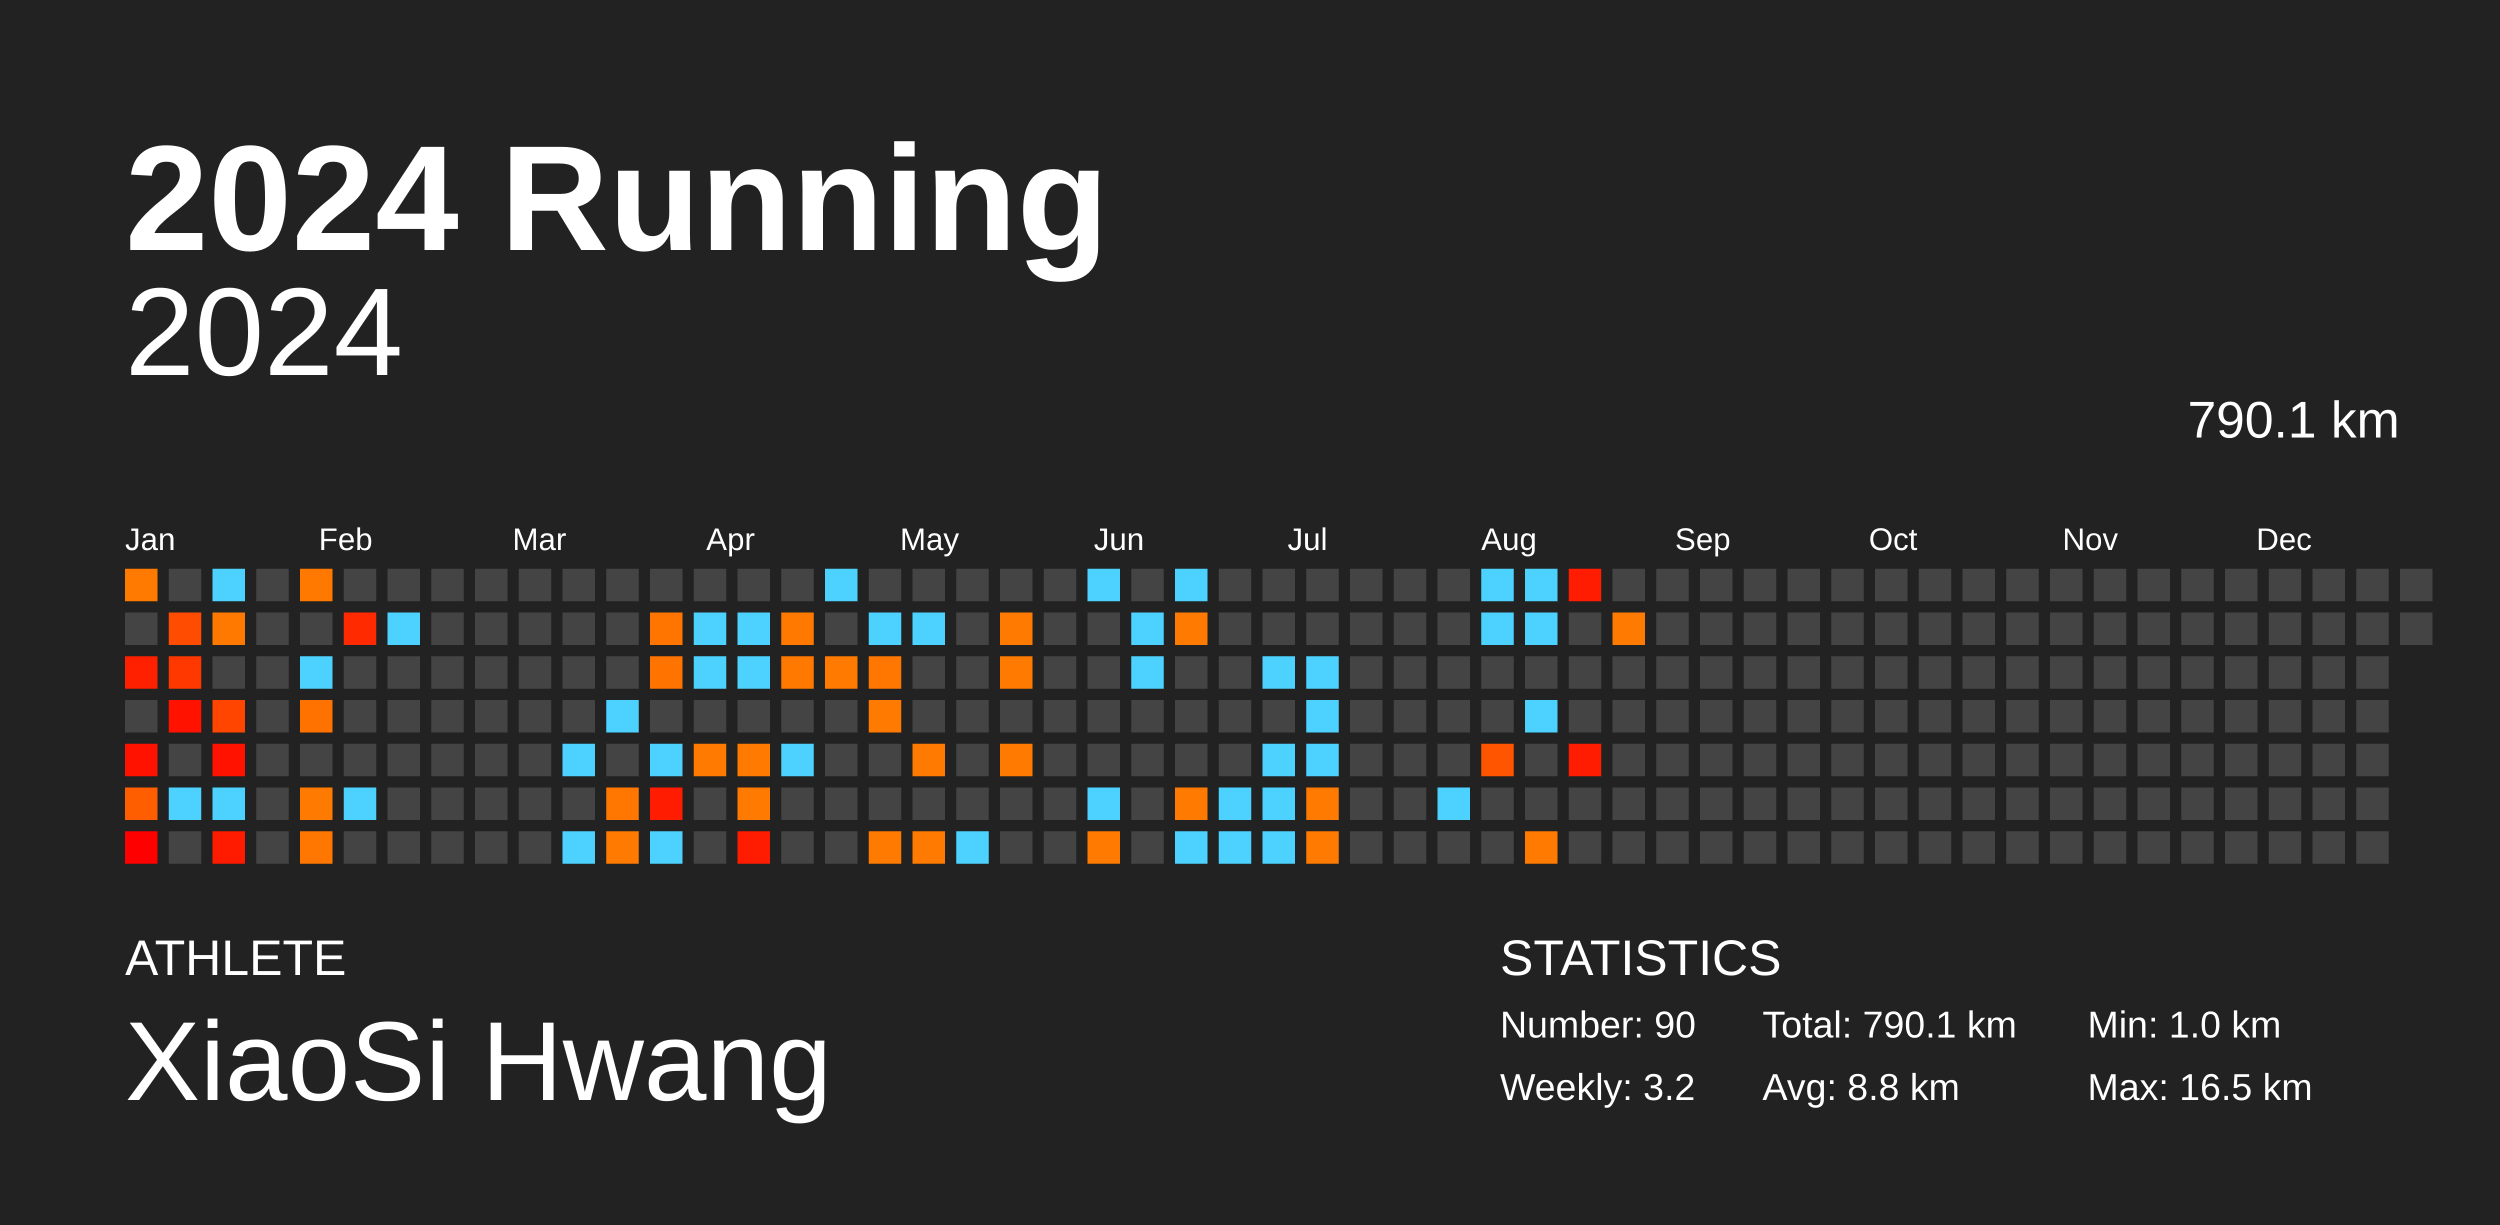
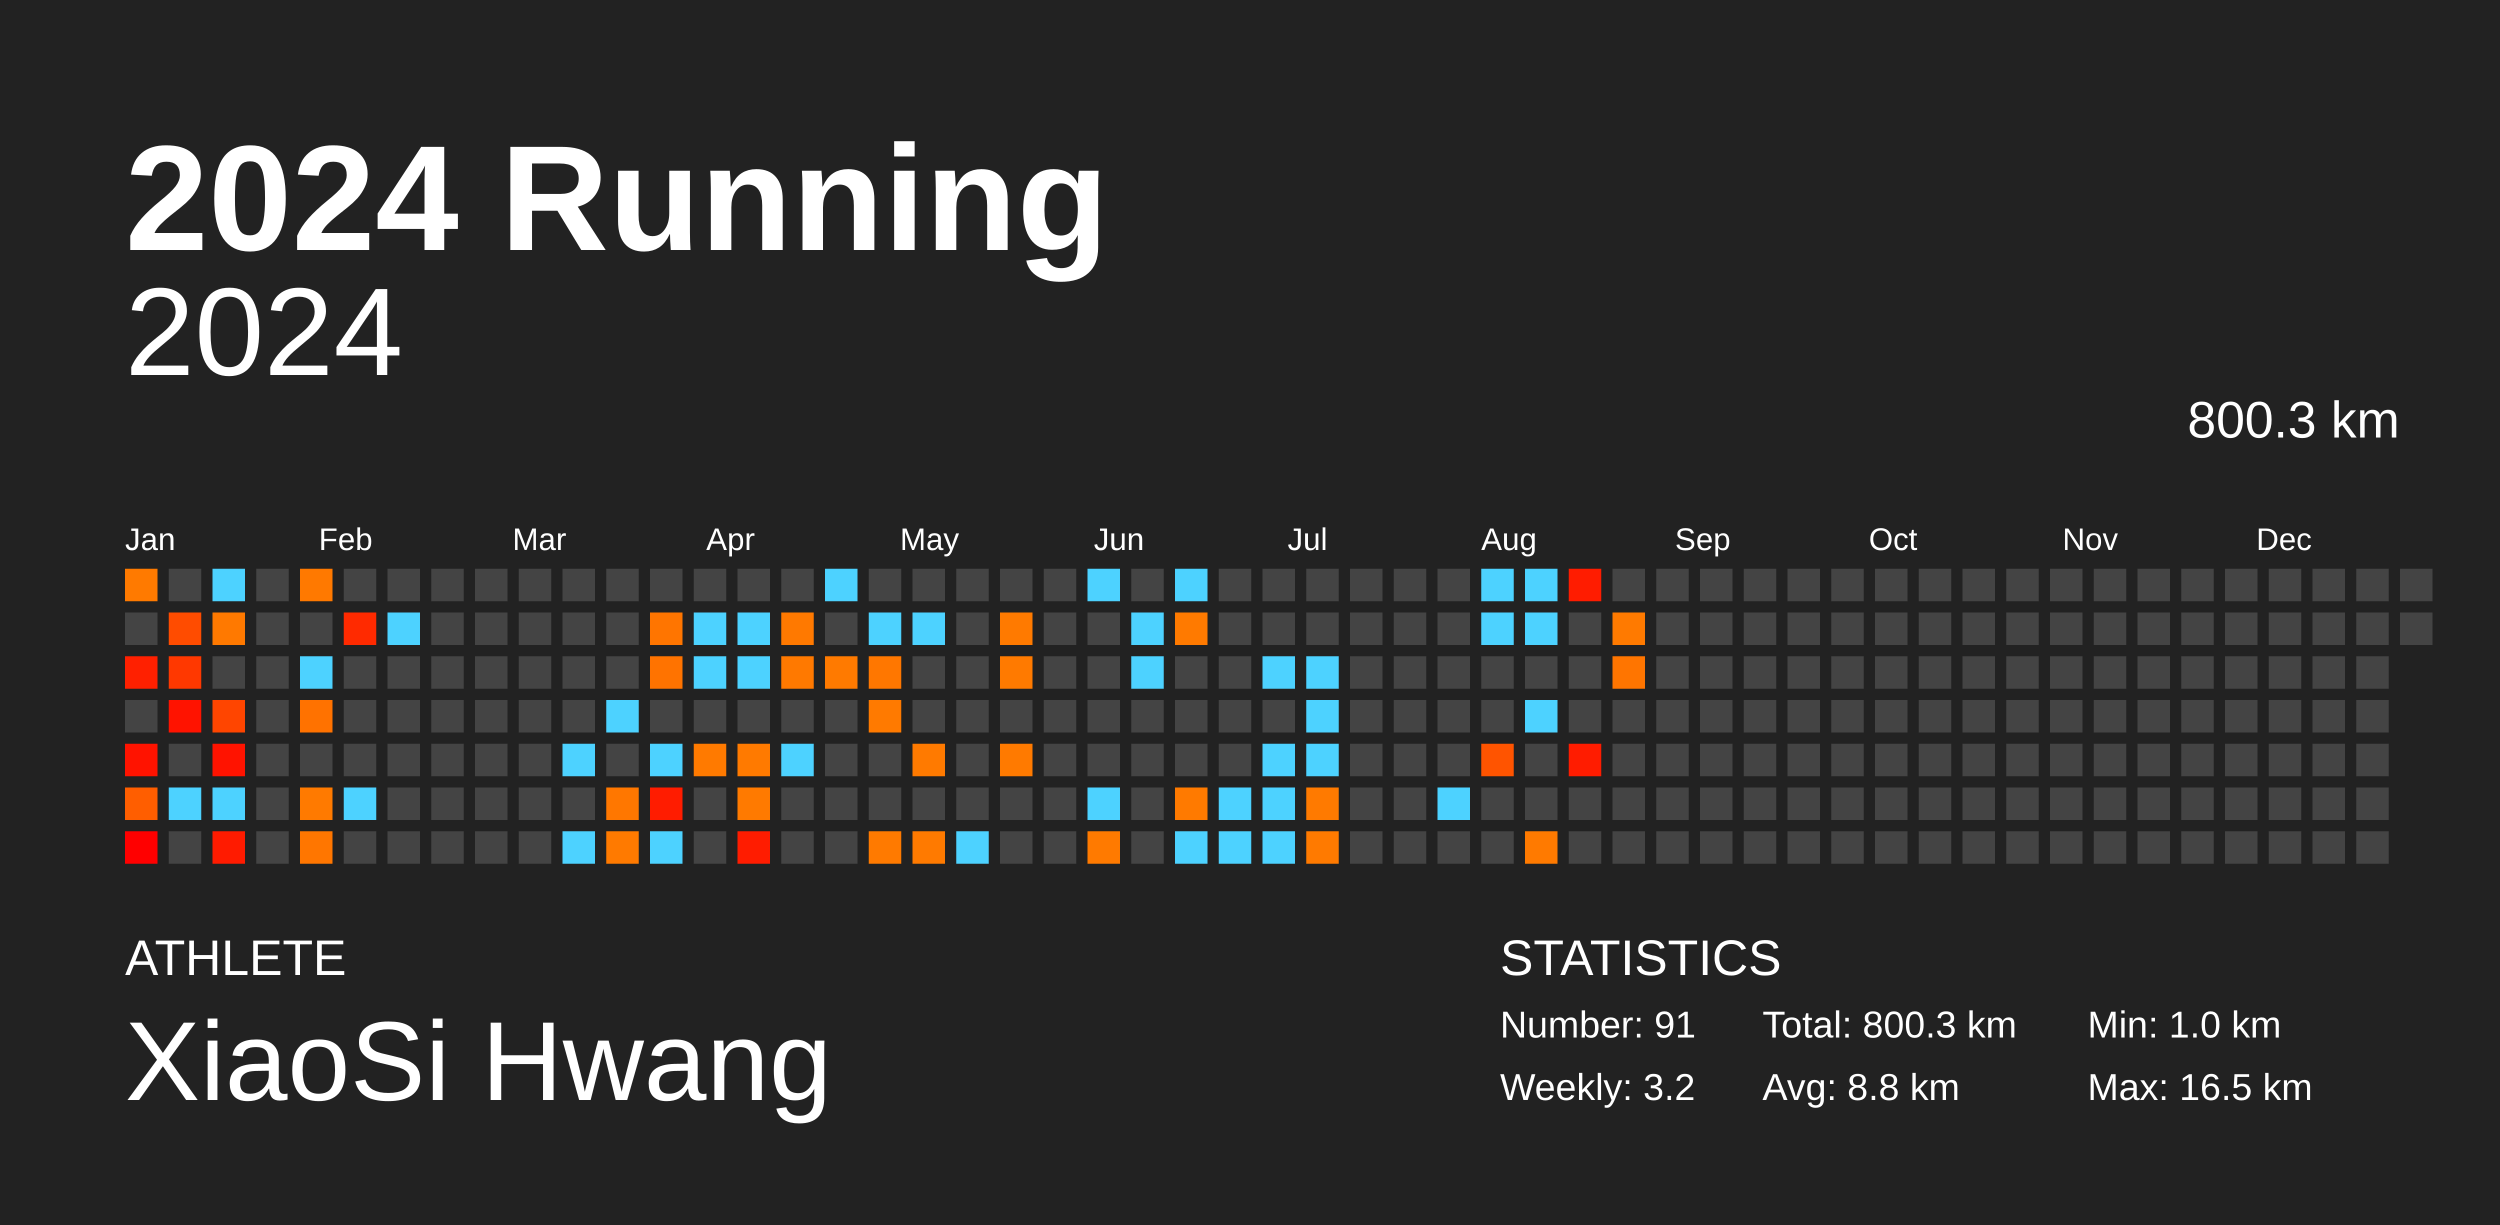
<svg xmlns="http://www.w3.org/2000/svg" baseProfile="full" height="98mm" version="1.1" viewBox="0,0,200,98" width="200mm">
  <defs />
  <rect fill="#222222" height="98" width="200" x="0" y="0" />
  <text fill="#FFFFFF" style="font-size:12px; font-family:Arial; font-weight:bold;" x="10" y="20">2024 Running</text>
  <text fill="#FFFFFF" style="font-size:4px; font-family:Arial" x="10" y="78">ATHLETE</text>
  <text fill="#FFFFFF" style="font-size:9px; font-family:Arial" x="10" y="88">XiaoSi Hwang</text>
  <text fill="#FFFFFF" style="font-size:4px; font-family:Arial" x="120" y="78">STATISTICS</text>
-   <text fill="#FFFFFF" style="font-size:3px; font-family:Arial" x="120" y="83">Number: 90</text>
+   <text fill="#FFFFFF" style="font-size:3px; font-family:Arial" x="120" y="83">Number: 91</text>
  <text fill="#FFFFFF" style="font-size:3px; font-family:Arial" x="120" y="88">Weekly: 3.2</text>
-   <text fill="#FFFFFF" style="font-size:3px; font-family:Arial" x="141" y="83">Total: 790.1 km</text>
+   <text fill="#FFFFFF" style="font-size:3px; font-family:Arial" x="141" y="83">Total: 800.3 km</text>
  <text fill="#FFFFFF" style="font-size:3px; font-family:Arial" x="141" y="88">Avg: 8.8 km</text>
  <text fill="#FFFFFF" style="font-size:3px; font-family:Arial" x="167" y="83">Min: 1.0 km</text>
  <text fill="#FFFFFF" style="font-size:3px; font-family:Arial" x="167" y="88">Max: 16.5 km</text>
  <text alignment-baseline="hanging" fill="#FFFFFF" style="font-size:10.0px; font-family:Arial;" x="10" y="30">2024</text>
-   <text alignment-baseline="hanging" fill="#FFFFFF" style="font-size:4.125px; font-family:Arial;" x="175" y="35">790.1 km</text>
+   <text alignment-baseline="hanging" fill="#FFFFFF" style="font-size:4.125px; font-family:Arial;" x="175" y="35">800.3 km</text>
  <text fill="#FFFFFF" style="font-size:2.5px; font-family:Arial" x="10.0" y="44">Jan</text>
  <text fill="#FFFFFF" style="font-size:2.5px; font-family:Arial" x="25.5" y="44">Feb</text>
  <text fill="#FFFFFF" style="font-size:2.5px; font-family:Arial" x="41.0" y="44">Mar</text>
  <text fill="#FFFFFF" style="font-size:2.5px; font-family:Arial" x="56.5" y="44">Apr</text>
  <text fill="#FFFFFF" style="font-size:2.5px; font-family:Arial" x="72.0" y="44">May</text>
  <text fill="#FFFFFF" style="font-size:2.5px; font-family:Arial" x="87.5" y="44">Jun</text>
  <text fill="#FFFFFF" style="font-size:2.5px; font-family:Arial" x="103.0" y="44">Jul</text>
  <text fill="#FFFFFF" style="font-size:2.5px; font-family:Arial" x="118.5" y="44">Aug</text>
  <text fill="#FFFFFF" style="font-size:2.5px; font-family:Arial" x="134.0" y="44">Sep</text>
  <text fill="#FFFFFF" style="font-size:2.5px; font-family:Arial" x="149.5" y="44">Oct</text>
  <text fill="#FFFFFF" style="font-size:2.5px; font-family:Arial" x="165.0" y="44">Nov</text>
  <text fill="#FFFFFF" style="font-size:2.5px; font-family:Arial" x="180.5" y="44">Dec</text>
  <rect fill="#ff7a00" height="2.6" width="2.6" x="10.0" y="45.5" />
  <rect fill="#444444" height="2.6" width="2.6" x="10.0" y="49.0" />
  <rect fill="#ff2000" height="2.6" width="2.6" x="10.0" y="52.5" />
  <rect fill="#444444" height="2.6" width="2.6" x="10.0" y="56.0" />
  <rect fill="#ff1300" height="2.6" width="2.6" x="10.0" y="59.5" />
  <rect fill="#ff5e00" height="2.6" width="2.6" x="10.0" y="63.0" />
  <rect fill="#ff0000" height="2.6" width="2.6" x="10.0" y="66.5" />
  <rect fill="#444444" height="2.6" width="2.6" x="13.5" y="45.5" />
  <rect fill="#ff4c00" height="2.6" width="2.6" x="13.5" y="49.0" />
  <rect fill="#ff3800" height="2.6" width="2.6" x="13.5" y="52.5" />
  <rect fill="#ff1300" height="2.6" width="2.6" x="13.5" y="56.0" />
  <rect fill="#444444" height="2.6" width="2.6" x="13.5" y="59.5" />
  <rect fill="#4dd2ff" height="2.6" width="2.6" x="13.5" y="63.0" />
  <rect fill="#444444" height="2.6" width="2.6" x="13.5" y="66.5" />
  <rect fill="#4dd2ff" height="2.6" width="2.6" x="17.0" y="45.5" />
  <rect fill="#ff7900" height="2.6" width="2.6" x="17.0" y="49.0" />
  <rect fill="#444444" height="2.6" width="2.6" x="17.0" y="52.5" />
  <rect fill="#ff4500" height="2.6" width="2.6" x="17.0" y="56.0" />
  <rect fill="#ff1300" height="2.6" width="2.6" x="17.0" y="59.5" />
  <rect fill="#4dd2ff" height="2.6" width="2.6" x="17.0" y="63.0" />
  <rect fill="#ff1b00" height="2.6" width="2.6" x="17.0" y="66.5" />
  <rect fill="#444444" height="2.6" width="2.6" x="20.5" y="45.5" />
  <rect fill="#444444" height="2.6" width="2.6" x="20.5" y="49.0" />
  <rect fill="#444444" height="2.6" width="2.6" x="20.5" y="52.5" />
  <rect fill="#444444" height="2.6" width="2.6" x="20.5" y="56.0" />
  <rect fill="#444444" height="2.6" width="2.6" x="20.5" y="59.5" />
  <rect fill="#444444" height="2.6" width="2.6" x="20.5" y="63.0" />
  <rect fill="#444444" height="2.6" width="2.6" x="20.5" y="66.5" />
  <rect fill="#ff7900" height="2.6" width="2.6" x="24.0" y="45.5" />
  <rect fill="#444444" height="2.6" width="2.6" x="24.0" y="49.0" />
  <rect fill="#4dd2ff" height="2.6" width="2.6" x="24.0" y="52.5" />
  <rect fill="#ff7200" height="2.6" width="2.6" x="24.0" y="56.0" />
  <rect fill="#444444" height="2.6" width="2.6" x="24.0" y="59.5" />
  <rect fill="#ff7a00" height="2.6" width="2.6" x="24.0" y="63.0" />
  <rect fill="#ff7600" height="2.6" width="2.6" x="24.0" y="66.5" />
  <rect fill="#444444" height="2.6" width="2.6" x="27.5" y="45.5" />
  <rect fill="#ff2a00" height="2.6" width="2.6" x="27.5" y="49.0" />
  <rect fill="#444444" height="2.6" width="2.6" x="27.5" y="52.5" />
  <rect fill="#444444" height="2.6" width="2.6" x="27.5" y="56.0" />
  <rect fill="#444444" height="2.6" width="2.6" x="27.5" y="59.5" />
  <rect fill="#4dd2ff" height="2.6" width="2.6" x="27.5" y="63.0" />
  <rect fill="#444444" height="2.6" width="2.6" x="27.5" y="66.5" />
  <rect fill="#444444" height="2.6" width="2.6" x="31.0" y="45.5" />
  <rect fill="#4dd2ff" height="2.6" width="2.6" x="31.0" y="49.0" />
  <rect fill="#444444" height="2.6" width="2.6" x="31.0" y="52.5" />
  <rect fill="#444444" height="2.6" width="2.6" x="31.0" y="56.0" />
  <rect fill="#444444" height="2.6" width="2.6" x="31.0" y="59.5" />
  <rect fill="#444444" height="2.6" width="2.6" x="31.0" y="63.0" />
  <rect fill="#444444" height="2.6" width="2.6" x="31.0" y="66.5" />
  <rect fill="#444444" height="2.6" width="2.6" x="34.5" y="45.5" />
  <rect fill="#444444" height="2.6" width="2.6" x="34.5" y="49.0" />
  <rect fill="#444444" height="2.6" width="2.6" x="34.5" y="52.5" />
  <rect fill="#444444" height="2.6" width="2.6" x="34.5" y="56.0" />
  <rect fill="#444444" height="2.6" width="2.6" x="34.5" y="59.5" />
  <rect fill="#444444" height="2.6" width="2.6" x="34.5" y="63.0" />
  <rect fill="#444444" height="2.6" width="2.6" x="34.5" y="66.5" />
  <rect fill="#444444" height="2.6" width="2.6" x="38.0" y="45.5" />
  <rect fill="#444444" height="2.6" width="2.6" x="38.0" y="49.0" />
  <rect fill="#444444" height="2.6" width="2.6" x="38.0" y="52.5" />
  <rect fill="#444444" height="2.6" width="2.6" x="38.0" y="56.0" />
  <rect fill="#444444" height="2.6" width="2.6" x="38.0" y="59.5" />
  <rect fill="#444444" height="2.6" width="2.6" x="38.0" y="63.0" />
  <rect fill="#444444" height="2.6" width="2.6" x="38.0" y="66.5" />
  <rect fill="#444444" height="2.6" width="2.6" x="41.5" y="45.5" />
  <rect fill="#444444" height="2.6" width="2.6" x="41.5" y="49.0" />
  <rect fill="#444444" height="2.6" width="2.6" x="41.5" y="52.5" />
  <rect fill="#444444" height="2.6" width="2.6" x="41.5" y="56.0" />
  <rect fill="#444444" height="2.6" width="2.6" x="41.5" y="59.5" />
  <rect fill="#444444" height="2.6" width="2.6" x="41.5" y="63.0" />
  <rect fill="#444444" height="2.6" width="2.6" x="41.5" y="66.5" />
  <rect fill="#444444" height="2.6" width="2.6" x="45.0" y="45.5" />
  <rect fill="#444444" height="2.6" width="2.6" x="45.0" y="49.0" />
  <rect fill="#444444" height="2.6" width="2.6" x="45.0" y="52.5" />
  <rect fill="#444444" height="2.6" width="2.6" x="45.0" y="56.0" />
  <rect fill="#4dd2ff" height="2.6" width="2.6" x="45.0" y="59.5" />
  <rect fill="#444444" height="2.6" width="2.6" x="45.0" y="63.0" />
  <rect fill="#4dd2ff" height="2.6" width="2.6" x="45.0" y="66.5" />
  <rect fill="#444444" height="2.6" width="2.6" x="48.5" y="45.5" />
  <rect fill="#444444" height="2.6" width="2.6" x="48.5" y="49.0" />
  <rect fill="#444444" height="2.6" width="2.6" x="48.5" y="52.5" />
  <rect fill="#4dd2ff" height="2.6" width="2.6" x="48.5" y="56.0" />
  <rect fill="#444444" height="2.6" width="2.6" x="48.5" y="59.5" />
  <rect fill="#ff7700" height="2.6" width="2.6" x="48.5" y="63.0" />
  <rect fill="#ff7a00" height="2.6" width="2.6" x="48.5" y="66.5" />
  <rect fill="#444444" height="2.6" width="2.6" x="52.0" y="45.5" />
  <rect fill="#ff7500" height="2.6" width="2.6" x="52.0" y="49.0" />
  <rect fill="#ff7300" height="2.6" width="2.6" x="52.0" y="52.5" />
  <rect fill="#444444" height="2.6" width="2.6" x="52.0" y="56.0" />
  <rect fill="#4dd2ff" height="2.6" width="2.6" x="52.0" y="59.5" />
  <rect fill="#ff1c00" height="2.6" width="2.6" x="52.0" y="63.0" />
  <rect fill="#4dd2ff" height="2.6" width="2.6" x="52.0" y="66.5" />
  <rect fill="#444444" height="2.6" width="2.6" x="55.5" y="45.5" />
  <rect fill="#4dd2ff" height="2.6" width="2.6" x="55.5" y="49.0" />
  <rect fill="#4dd2ff" height="2.6" width="2.6" x="55.5" y="52.5" />
  <rect fill="#444444" height="2.6" width="2.6" x="55.5" y="56.0" />
  <rect fill="#ff7a00" height="2.6" width="2.6" x="55.5" y="59.5" />
  <rect fill="#444444" height="2.6" width="2.6" x="55.5" y="63.0" />
  <rect fill="#444444" height="2.6" width="2.6" x="55.5" y="66.5" />
  <rect fill="#444444" height="2.6" width="2.6" x="59.0" y="45.5" />
  <rect fill="#4dd2ff" height="2.6" width="2.6" x="59.0" y="49.0" />
  <rect fill="#4dd2ff" height="2.6" width="2.6" x="59.0" y="52.5" />
  <rect fill="#444444" height="2.6" width="2.6" x="59.0" y="56.0" />
  <rect fill="#ff7a00" height="2.6" width="2.6" x="59.0" y="59.5" />
  <rect fill="#ff7a00" height="2.6" width="2.6" x="59.0" y="63.0" />
  <rect fill="#ff1c00" height="2.6" width="2.6" x="59.0" y="66.5" />
  <rect fill="#444444" height="2.6" width="2.6" x="62.5" y="45.5" />
  <rect fill="#ff7900" height="2.6" width="2.6" x="62.5" y="49.0" />
  <rect fill="#ff7900" height="2.6" width="2.6" x="62.5" y="52.5" />
  <rect fill="#444444" height="2.6" width="2.6" x="62.5" y="56.0" />
  <rect fill="#4dd2ff" height="2.6" width="2.6" x="62.5" y="59.5" />
  <rect fill="#444444" height="2.6" width="2.6" x="62.5" y="63.0" />
  <rect fill="#444444" height="2.6" width="2.6" x="62.5" y="66.5" />
  <rect fill="#4dd2ff" height="2.6" width="2.6" x="66.0" y="45.5" />
  <rect fill="#444444" height="2.6" width="2.6" x="66.0" y="49.0" />
  <rect fill="#ff7a00" height="2.6" width="2.6" x="66.0" y="52.5" />
  <rect fill="#444444" height="2.6" width="2.6" x="66.0" y="56.0" />
  <rect fill="#444444" height="2.6" width="2.6" x="66.0" y="59.5" />
  <rect fill="#444444" height="2.6" width="2.6" x="66.0" y="63.0" />
  <rect fill="#444444" height="2.6" width="2.6" x="66.0" y="66.5" />
  <rect fill="#444444" height="2.6" width="2.6" x="69.5" y="45.5" />
  <rect fill="#4dd2ff" height="2.6" width="2.6" x="69.5" y="49.0" />
  <rect fill="#ff7700" height="2.6" width="2.6" x="69.5" y="52.5" />
  <rect fill="#ff7a00" height="2.6" width="2.6" x="69.5" y="56.0" />
  <rect fill="#444444" height="2.6" width="2.6" x="69.5" y="59.5" />
  <rect fill="#444444" height="2.6" width="2.6" x="69.5" y="63.0" />
  <rect fill="#ff7a00" height="2.6" width="2.6" x="69.5" y="66.5" />
  <rect fill="#444444" height="2.6" width="2.6" x="73.0" y="45.5" />
  <rect fill="#4dd2ff" height="2.6" width="2.6" x="73.0" y="49.0" />
  <rect fill="#444444" height="2.6" width="2.6" x="73.0" y="52.5" />
  <rect fill="#444444" height="2.6" width="2.6" x="73.0" y="56.0" />
  <rect fill="#ff7a00" height="2.6" width="2.6" x="73.0" y="59.5" />
  <rect fill="#444444" height="2.6" width="2.6" x="73.0" y="63.0" />
  <rect fill="#ff7a00" height="2.6" width="2.6" x="73.0" y="66.5" />
  <rect fill="#444444" height="2.6" width="2.6" x="76.5" y="45.5" />
  <rect fill="#444444" height="2.6" width="2.6" x="76.5" y="49.0" />
  <rect fill="#444444" height="2.6" width="2.6" x="76.5" y="52.5" />
  <rect fill="#444444" height="2.6" width="2.6" x="76.5" y="56.0" />
  <rect fill="#444444" height="2.6" width="2.6" x="76.5" y="59.5" />
  <rect fill="#444444" height="2.6" width="2.6" x="76.5" y="63.0" />
  <rect fill="#4dd2ff" height="2.6" width="2.6" x="76.5" y="66.5" />
  <rect fill="#444444" height="2.6" width="2.6" x="80.0" y="45.5" />
  <rect fill="#ff7a00" height="2.6" width="2.6" x="80.0" y="49.0" />
  <rect fill="#ff7a00" height="2.6" width="2.6" x="80.0" y="52.5" />
  <rect fill="#444444" height="2.6" width="2.6" x="80.0" y="56.0" />
  <rect fill="#ff7a00" height="2.6" width="2.6" x="80.0" y="59.5" />
  <rect fill="#444444" height="2.6" width="2.6" x="80.0" y="63.0" />
  <rect fill="#444444" height="2.6" width="2.6" x="80.0" y="66.5" />
  <rect fill="#444444" height="2.6" width="2.6" x="83.5" y="45.5" />
  <rect fill="#444444" height="2.6" width="2.6" x="83.5" y="49.0" />
  <rect fill="#444444" height="2.6" width="2.6" x="83.5" y="52.5" />
  <rect fill="#444444" height="2.6" width="2.6" x="83.5" y="56.0" />
  <rect fill="#444444" height="2.6" width="2.6" x="83.5" y="59.5" />
  <rect fill="#444444" height="2.6" width="2.6" x="83.5" y="63.0" />
  <rect fill="#444444" height="2.6" width="2.6" x="83.5" y="66.5" />
  <rect fill="#4dd2ff" height="2.6" width="2.6" x="87.0" y="45.5" />
  <rect fill="#444444" height="2.6" width="2.6" x="87.0" y="49.0" />
  <rect fill="#444444" height="2.6" width="2.6" x="87.0" y="52.5" />
  <rect fill="#444444" height="2.6" width="2.6" x="87.0" y="56.0" />
  <rect fill="#444444" height="2.6" width="2.6" x="87.0" y="59.5" />
  <rect fill="#4dd2ff" height="2.6" width="2.6" x="87.0" y="63.0" />
  <rect fill="#ff7a00" height="2.6" width="2.6" x="87.0" y="66.5" />
  <rect fill="#444444" height="2.6" width="2.6" x="90.5" y="45.5" />
  <rect fill="#4dd2ff" height="2.6" width="2.6" x="90.5" y="49.0" />
  <rect fill="#4dd2ff" height="2.6" width="2.6" x="90.5" y="52.5" />
  <rect fill="#444444" height="2.6" width="2.6" x="90.5" y="56.0" />
  <rect fill="#444444" height="2.6" width="2.6" x="90.5" y="59.5" />
  <rect fill="#444444" height="2.6" width="2.6" x="90.5" y="63.0" />
  <rect fill="#444444" height="2.6" width="2.6" x="90.5" y="66.5" />
  <rect fill="#4dd2ff" height="2.6" width="2.6" x="94.0" y="45.5" />
  <rect fill="#ff7a00" height="2.6" width="2.6" x="94.0" y="49.0" />
  <rect fill="#444444" height="2.6" width="2.6" x="94.0" y="52.5" />
  <rect fill="#444444" height="2.6" width="2.6" x="94.0" y="56.0" />
  <rect fill="#444444" height="2.6" width="2.6" x="94.0" y="59.5" />
  <rect fill="#ff7a00" height="2.6" width="2.6" x="94.0" y="63.0" />
  <rect fill="#4dd2ff" height="2.6" width="2.6" x="94.0" y="66.5" />
  <rect fill="#444444" height="2.6" width="2.6" x="97.5" y="45.5" />
  <rect fill="#444444" height="2.6" width="2.6" x="97.5" y="49.0" />
  <rect fill="#444444" height="2.6" width="2.6" x="97.5" y="52.5" />
  <rect fill="#444444" height="2.6" width="2.6" x="97.5" y="56.0" />
  <rect fill="#444444" height="2.6" width="2.6" x="97.5" y="59.5" />
  <rect fill="#4dd2ff" height="2.6" width="2.6" x="97.5" y="63.0" />
  <rect fill="#4dd2ff" height="2.6" width="2.6" x="97.5" y="66.5" />
  <rect fill="#444444" height="2.6" width="2.6" x="101.0" y="45.5" />
  <rect fill="#444444" height="2.6" width="2.6" x="101.0" y="49.0" />
  <rect fill="#4dd2ff" height="2.6" width="2.6" x="101.0" y="52.5" />
  <rect fill="#444444" height="2.6" width="2.6" x="101.0" y="56.0" />
  <rect fill="#4dd2ff" height="2.6" width="2.6" x="101.0" y="59.5" />
  <rect fill="#4dd2ff" height="2.6" width="2.6" x="101.0" y="63.0" />
  <rect fill="#4dd2ff" height="2.6" width="2.6" x="101.0" y="66.5" />
  <rect fill="#444444" height="2.6" width="2.6" x="104.5" y="45.5" />
  <rect fill="#444444" height="2.6" width="2.6" x="104.5" y="49.0" />
  <rect fill="#4dd2ff" height="2.6" width="2.6" x="104.5" y="52.5" />
  <rect fill="#4dd2ff" height="2.6" width="2.6" x="104.5" y="56.0" />
  <rect fill="#4dd2ff" height="2.6" width="2.6" x="104.5" y="59.5" />
  <rect fill="#ff7a00" height="2.6" width="2.6" x="104.5" y="63.0" />
  <rect fill="#ff7a00" height="2.6" width="2.6" x="104.5" y="66.5" />
  <rect fill="#444444" height="2.6" width="2.6" x="108.0" y="45.5" />
  <rect fill="#444444" height="2.6" width="2.6" x="108.0" y="49.0" />
  <rect fill="#444444" height="2.6" width="2.6" x="108.0" y="52.5" />
  <rect fill="#444444" height="2.6" width="2.6" x="108.0" y="56.0" />
  <rect fill="#444444" height="2.6" width="2.6" x="108.0" y="59.5" />
  <rect fill="#444444" height="2.6" width="2.6" x="108.0" y="63.0" />
  <rect fill="#444444" height="2.6" width="2.6" x="108.0" y="66.5" />
  <rect fill="#444444" height="2.6" width="2.6" x="111.5" y="45.5" />
  <rect fill="#444444" height="2.6" width="2.6" x="111.5" y="49.0" />
  <rect fill="#444444" height="2.6" width="2.6" x="111.5" y="52.5" />
  <rect fill="#444444" height="2.6" width="2.6" x="111.5" y="56.0" />
  <rect fill="#444444" height="2.6" width="2.6" x="111.5" y="59.5" />
  <rect fill="#444444" height="2.6" width="2.6" x="111.5" y="63.0" />
  <rect fill="#444444" height="2.6" width="2.6" x="111.5" y="66.5" />
  <rect fill="#444444" height="2.6" width="2.6" x="115.0" y="45.5" />
  <rect fill="#444444" height="2.6" width="2.6" x="115.0" y="49.0" />
  <rect fill="#444444" height="2.6" width="2.6" x="115.0" y="52.5" />
  <rect fill="#444444" height="2.6" width="2.6" x="115.0" y="56.0" />
  <rect fill="#444444" height="2.6" width="2.6" x="115.0" y="59.5" />
  <rect fill="#4dd2ff" height="2.6" width="2.6" x="115.0" y="63.0" />
  <rect fill="#444444" height="2.6" width="2.6" x="115.0" y="66.5" />
  <rect fill="#4dd2ff" height="2.6" width="2.6" x="118.5" y="45.5" />
  <rect fill="#4dd2ff" height="2.6" width="2.6" x="118.5" y="49.0" />
  <rect fill="#444444" height="2.6" width="2.6" x="118.5" y="52.5" />
  <rect fill="#444444" height="2.6" width="2.6" x="118.5" y="56.0" />
  <rect fill="#ff5400" height="2.6" width="2.6" x="118.5" y="59.5" />
  <rect fill="#444444" height="2.6" width="2.6" x="118.5" y="63.0" />
  <rect fill="#444444" height="2.6" width="2.6" x="118.5" y="66.5" />
  <rect fill="#4dd2ff" height="2.6" width="2.6" x="122.0" y="45.5" />
  <rect fill="#4dd2ff" height="2.6" width="2.6" x="122.0" y="49.0" />
  <rect fill="#444444" height="2.6" width="2.6" x="122.0" y="52.5" />
  <rect fill="#4dd2ff" height="2.6" width="2.6" x="122.0" y="56.0" />
  <rect fill="#444444" height="2.6" width="2.6" x="122.0" y="59.5" />
  <rect fill="#444444" height="2.6" width="2.6" x="122.0" y="63.0" />
  <rect fill="#ff7a00" height="2.6" width="2.6" x="122.0" y="66.5" />
  <rect fill="#ff1c00" height="2.6" width="2.6" x="125.5" y="45.5" />
  <rect fill="#444444" height="2.6" width="2.6" x="125.5" y="49.0" />
  <rect fill="#444444" height="2.6" width="2.6" x="125.5" y="52.5" />
  <rect fill="#444444" height="2.6" width="2.6" x="125.5" y="56.0" />
  <rect fill="#ff1c00" height="2.6" width="2.6" x="125.5" y="59.5" />
  <rect fill="#444444" height="2.6" width="2.6" x="125.5" y="63.0" />
  <rect fill="#444444" height="2.6" width="2.6" x="125.5" y="66.5" />
  <rect fill="#444444" height="2.6" width="2.6" x="129.0" y="45.5" />
  <rect fill="#ff7a00" height="2.6" width="2.6" x="129.0" y="49.0" />
-   <rect fill="#444444" height="2.6" width="2.6" x="129.0" y="52.5" />
+   <rect fill="#ff7500" height="2.6" width="2.6" x="129.0" y="52.5" />
  <rect fill="#444444" height="2.6" width="2.6" x="129.0" y="56.0" />
  <rect fill="#444444" height="2.6" width="2.6" x="129.0" y="59.5" />
  <rect fill="#444444" height="2.6" width="2.6" x="129.0" y="63.0" />
  <rect fill="#444444" height="2.6" width="2.6" x="129.0" y="66.5" />
  <rect fill="#444444" height="2.6" width="2.6" x="132.5" y="45.5" />
  <rect fill="#444444" height="2.6" width="2.6" x="132.5" y="49.0" />
  <rect fill="#444444" height="2.6" width="2.6" x="132.5" y="52.5" />
  <rect fill="#444444" height="2.6" width="2.6" x="132.5" y="56.0" />
  <rect fill="#444444" height="2.6" width="2.6" x="132.5" y="59.5" />
  <rect fill="#444444" height="2.6" width="2.6" x="132.5" y="63.0" />
  <rect fill="#444444" height="2.6" width="2.6" x="132.5" y="66.5" />
  <rect fill="#444444" height="2.6" width="2.6" x="136.0" y="45.5" />
  <rect fill="#444444" height="2.6" width="2.6" x="136.0" y="49.0" />
  <rect fill="#444444" height="2.6" width="2.6" x="136.0" y="52.5" />
  <rect fill="#444444" height="2.6" width="2.6" x="136.0" y="56.0" />
  <rect fill="#444444" height="2.6" width="2.6" x="136.0" y="59.5" />
  <rect fill="#444444" height="2.6" width="2.6" x="136.0" y="63.0" />
  <rect fill="#444444" height="2.6" width="2.6" x="136.0" y="66.5" />
  <rect fill="#444444" height="2.6" width="2.6" x="139.5" y="45.5" />
  <rect fill="#444444" height="2.6" width="2.6" x="139.5" y="49.0" />
  <rect fill="#444444" height="2.6" width="2.6" x="139.5" y="52.5" />
  <rect fill="#444444" height="2.6" width="2.6" x="139.5" y="56.0" />
  <rect fill="#444444" height="2.6" width="2.6" x="139.5" y="59.5" />
  <rect fill="#444444" height="2.6" width="2.6" x="139.5" y="63.0" />
  <rect fill="#444444" height="2.6" width="2.6" x="139.5" y="66.5" />
  <rect fill="#444444" height="2.6" width="2.6" x="143.0" y="45.5" />
  <rect fill="#444444" height="2.6" width="2.6" x="143.0" y="49.0" />
  <rect fill="#444444" height="2.6" width="2.6" x="143.0" y="52.5" />
  <rect fill="#444444" height="2.6" width="2.6" x="143.0" y="56.0" />
  <rect fill="#444444" height="2.6" width="2.6" x="143.0" y="59.5" />
  <rect fill="#444444" height="2.6" width="2.6" x="143.0" y="63.0" />
  <rect fill="#444444" height="2.6" width="2.6" x="143.0" y="66.5" />
  <rect fill="#444444" height="2.6" width="2.6" x="146.5" y="45.5" />
  <rect fill="#444444" height="2.6" width="2.6" x="146.5" y="49.0" />
  <rect fill="#444444" height="2.6" width="2.6" x="146.5" y="52.5" />
  <rect fill="#444444" height="2.6" width="2.6" x="146.5" y="56.0" />
  <rect fill="#444444" height="2.6" width="2.6" x="146.5" y="59.5" />
  <rect fill="#444444" height="2.6" width="2.6" x="146.5" y="63.0" />
  <rect fill="#444444" height="2.6" width="2.6" x="146.5" y="66.5" />
  <rect fill="#444444" height="2.6" width="2.6" x="150.0" y="45.5" />
  <rect fill="#444444" height="2.6" width="2.6" x="150.0" y="49.0" />
  <rect fill="#444444" height="2.6" width="2.6" x="150.0" y="52.5" />
  <rect fill="#444444" height="2.6" width="2.6" x="150.0" y="56.0" />
  <rect fill="#444444" height="2.6" width="2.6" x="150.0" y="59.5" />
  <rect fill="#444444" height="2.6" width="2.6" x="150.0" y="63.0" />
  <rect fill="#444444" height="2.6" width="2.6" x="150.0" y="66.5" />
  <rect fill="#444444" height="2.6" width="2.6" x="153.5" y="45.5" />
  <rect fill="#444444" height="2.6" width="2.6" x="153.5" y="49.0" />
  <rect fill="#444444" height="2.6" width="2.6" x="153.5" y="52.5" />
  <rect fill="#444444" height="2.6" width="2.6" x="153.5" y="56.0" />
  <rect fill="#444444" height="2.6" width="2.6" x="153.5" y="59.5" />
  <rect fill="#444444" height="2.6" width="2.6" x="153.5" y="63.0" />
  <rect fill="#444444" height="2.6" width="2.6" x="153.5" y="66.5" />
  <rect fill="#444444" height="2.6" width="2.6" x="157.0" y="45.5" />
  <rect fill="#444444" height="2.6" width="2.6" x="157.0" y="49.0" />
  <rect fill="#444444" height="2.6" width="2.6" x="157.0" y="52.5" />
  <rect fill="#444444" height="2.6" width="2.6" x="157.0" y="56.0" />
  <rect fill="#444444" height="2.6" width="2.6" x="157.0" y="59.5" />
  <rect fill="#444444" height="2.6" width="2.6" x="157.0" y="63.0" />
  <rect fill="#444444" height="2.6" width="2.6" x="157.0" y="66.5" />
  <rect fill="#444444" height="2.6" width="2.6" x="160.5" y="45.5" />
  <rect fill="#444444" height="2.6" width="2.6" x="160.5" y="49.0" />
  <rect fill="#444444" height="2.6" width="2.6" x="160.5" y="52.5" />
  <rect fill="#444444" height="2.6" width="2.6" x="160.5" y="56.0" />
  <rect fill="#444444" height="2.6" width="2.6" x="160.5" y="59.5" />
  <rect fill="#444444" height="2.6" width="2.6" x="160.5" y="63.0" />
  <rect fill="#444444" height="2.6" width="2.6" x="160.5" y="66.5" />
  <rect fill="#444444" height="2.6" width="2.6" x="164.0" y="45.5" />
  <rect fill="#444444" height="2.6" width="2.6" x="164.0" y="49.0" />
  <rect fill="#444444" height="2.6" width="2.6" x="164.0" y="52.5" />
  <rect fill="#444444" height="2.6" width="2.6" x="164.0" y="56.0" />
  <rect fill="#444444" height="2.6" width="2.6" x="164.0" y="59.5" />
  <rect fill="#444444" height="2.6" width="2.6" x="164.0" y="63.0" />
  <rect fill="#444444" height="2.6" width="2.6" x="164.0" y="66.5" />
  <rect fill="#444444" height="2.6" width="2.6" x="167.5" y="45.5" />
  <rect fill="#444444" height="2.6" width="2.6" x="167.5" y="49.0" />
  <rect fill="#444444" height="2.6" width="2.6" x="167.5" y="52.5" />
  <rect fill="#444444" height="2.6" width="2.6" x="167.5" y="56.0" />
  <rect fill="#444444" height="2.6" width="2.6" x="167.5" y="59.5" />
  <rect fill="#444444" height="2.6" width="2.6" x="167.5" y="63.0" />
  <rect fill="#444444" height="2.6" width="2.6" x="167.5" y="66.5" />
  <rect fill="#444444" height="2.6" width="2.6" x="171.0" y="45.5" />
  <rect fill="#444444" height="2.6" width="2.6" x="171.0" y="49.0" />
  <rect fill="#444444" height="2.6" width="2.6" x="171.0" y="52.5" />
  <rect fill="#444444" height="2.6" width="2.6" x="171.0" y="56.0" />
  <rect fill="#444444" height="2.6" width="2.6" x="171.0" y="59.5" />
  <rect fill="#444444" height="2.6" width="2.6" x="171.0" y="63.0" />
  <rect fill="#444444" height="2.6" width="2.6" x="171.0" y="66.5" />
  <rect fill="#444444" height="2.6" width="2.6" x="174.5" y="45.5" />
  <rect fill="#444444" height="2.6" width="2.6" x="174.5" y="49.0" />
  <rect fill="#444444" height="2.6" width="2.6" x="174.5" y="52.5" />
  <rect fill="#444444" height="2.6" width="2.6" x="174.5" y="56.0" />
  <rect fill="#444444" height="2.6" width="2.6" x="174.5" y="59.5" />
  <rect fill="#444444" height="2.6" width="2.6" x="174.5" y="63.0" />
  <rect fill="#444444" height="2.6" width="2.6" x="174.5" y="66.5" />
  <rect fill="#444444" height="2.6" width="2.6" x="178.0" y="45.5" />
  <rect fill="#444444" height="2.6" width="2.6" x="178.0" y="49.0" />
  <rect fill="#444444" height="2.6" width="2.6" x="178.0" y="52.5" />
  <rect fill="#444444" height="2.6" width="2.6" x="178.0" y="56.0" />
  <rect fill="#444444" height="2.6" width="2.6" x="178.0" y="59.5" />
  <rect fill="#444444" height="2.6" width="2.6" x="178.0" y="63.0" />
  <rect fill="#444444" height="2.6" width="2.6" x="178.0" y="66.5" />
  <rect fill="#444444" height="2.6" width="2.6" x="181.5" y="45.5" />
  <rect fill="#444444" height="2.6" width="2.6" x="181.5" y="49.0" />
  <rect fill="#444444" height="2.6" width="2.6" x="181.5" y="52.5" />
  <rect fill="#444444" height="2.6" width="2.6" x="181.5" y="56.0" />
  <rect fill="#444444" height="2.6" width="2.6" x="181.5" y="59.5" />
  <rect fill="#444444" height="2.6" width="2.6" x="181.5" y="63.0" />
  <rect fill="#444444" height="2.6" width="2.6" x="181.5" y="66.5" />
  <rect fill="#444444" height="2.6" width="2.6" x="185.0" y="45.5" />
  <rect fill="#444444" height="2.6" width="2.6" x="185.0" y="49.0" />
  <rect fill="#444444" height="2.6" width="2.6" x="185.0" y="52.5" />
  <rect fill="#444444" height="2.6" width="2.6" x="185.0" y="56.0" />
  <rect fill="#444444" height="2.6" width="2.6" x="185.0" y="59.5" />
  <rect fill="#444444" height="2.6" width="2.6" x="185.0" y="63.0" />
  <rect fill="#444444" height="2.6" width="2.6" x="185.0" y="66.5" />
  <rect fill="#444444" height="2.6" width="2.6" x="188.5" y="45.5" />
  <rect fill="#444444" height="2.6" width="2.6" x="188.5" y="49.0" />
  <rect fill="#444444" height="2.6" width="2.6" x="188.5" y="52.5" />
  <rect fill="#444444" height="2.6" width="2.6" x="188.5" y="56.0" />
  <rect fill="#444444" height="2.6" width="2.6" x="188.5" y="59.5" />
  <rect fill="#444444" height="2.6" width="2.6" x="188.5" y="63.0" />
  <rect fill="#444444" height="2.6" width="2.6" x="188.5" y="66.5" />
  <rect fill="#444444" height="2.6" width="2.6" x="192.0" y="45.5" />
  <rect fill="#444444" height="2.6" width="2.6" x="192.0" y="49.0" />
</svg>
